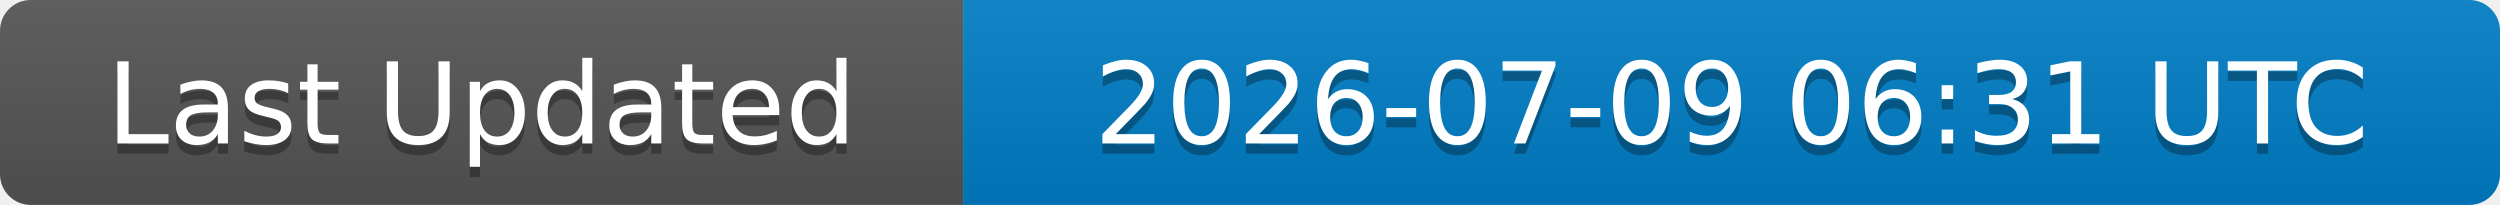
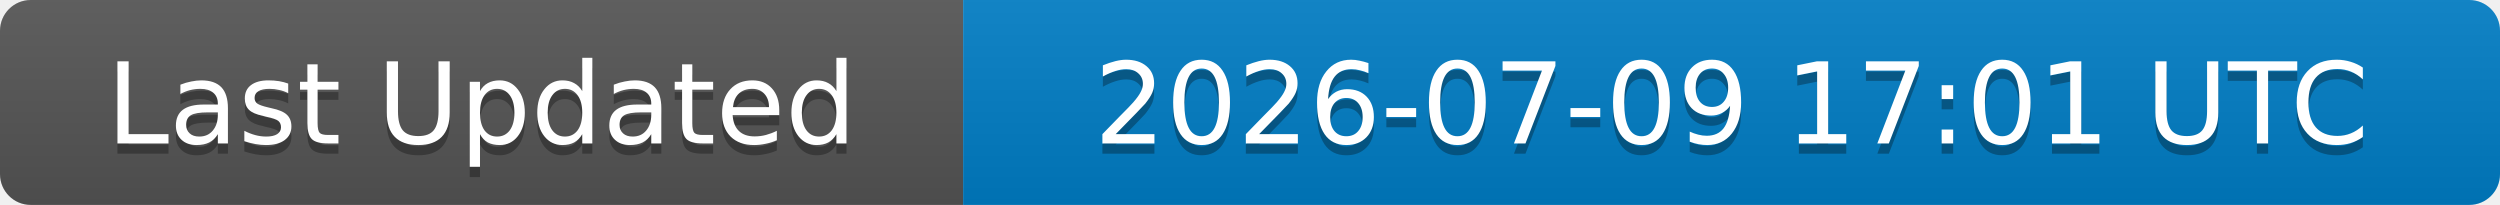
<svg xmlns="http://www.w3.org/2000/svg" width="244" height="20">
  <linearGradient id="b" x2="0" y2="100%">
    <stop offset="0" stop-color="#bbb" stop-opacity=".1" />
    <stop offset="1" stop-opacity=".1" />
  </linearGradient>
  <clipPath id="a">
    <rect width="244" height="20" rx="3" fill="#fff" />
  </clipPath>
  <g clip-path="url(#a)">
    <rect width="94" height="20" fill="#555" />
    <rect x="94" width="150" height="20" fill="#007ec6" />
    <rect width="244" height="20" fill="url(#b)" />
  </g>
  <g fill="#fff" text-anchor="middle" font-family="DejaVu Sans,Verdana,Geneva,sans-serif" font-size="11">
    <text x="47" y="15" fill="#010101" fill-opacity=".3">Last Updated</text>
    <text x="47" y="14">Last Updated</text>
-     <text x="169" y="15" fill="#010101" fill-opacity=".3">2026-07-09 06:31 UTC</text>
-     <text x="169" y="14">2026-07-09 06:31 UTC</text>
+     <text x="169" y="15" fill="#010101" fill-opacity=".3">2026-07-09 17:01 UTC</text>
+     <text x="169" y="14">2026-07-09 17:01 UTC</text>
  </g>
</svg>
